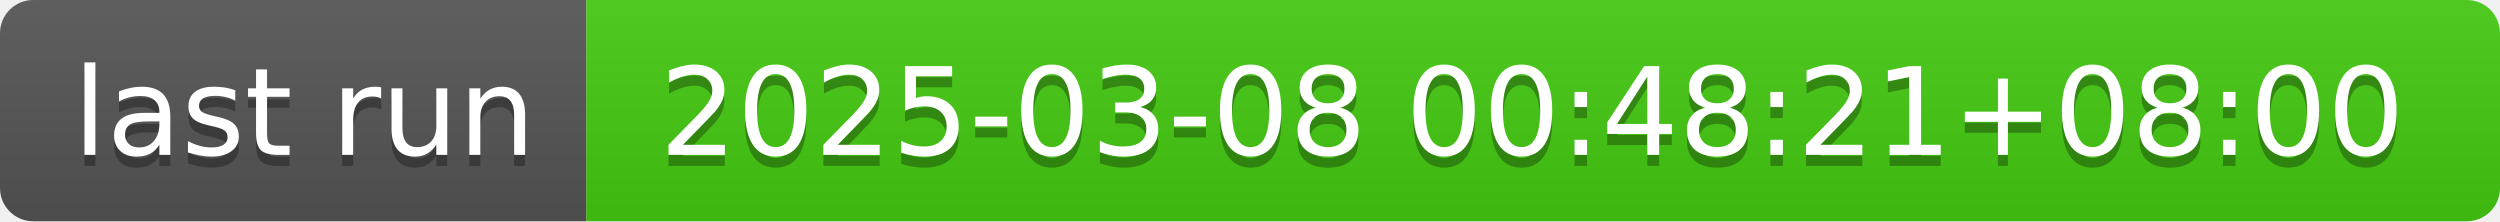
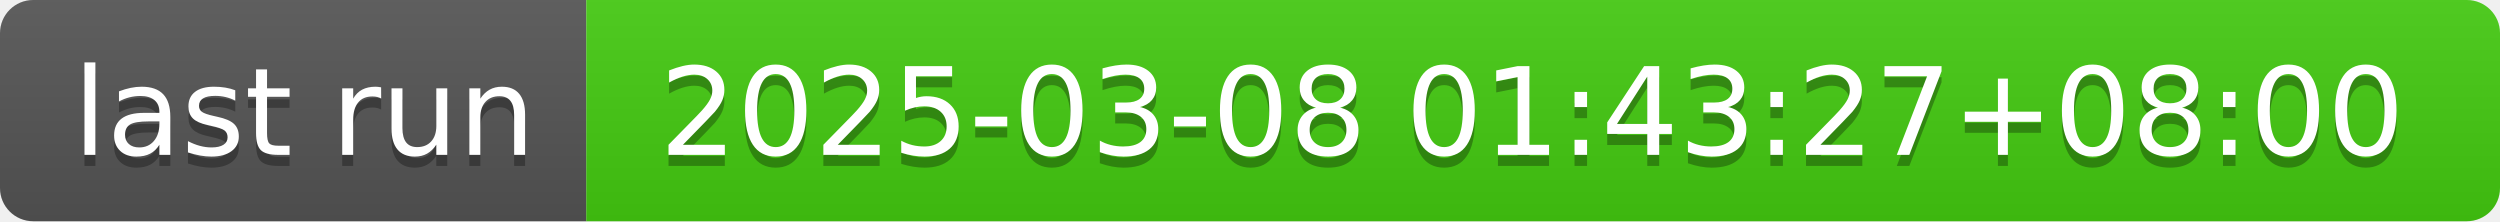
- <svg xmlns="http://www.w3.org/2000/svg" width="226" height="20" role="img" aria-label="last run: 2025-03-08 00:48:21+08:00">
+ <svg xmlns="http://www.w3.org/2000/svg" width="226" height="20" role="img" aria-label="last run: 2025-03-08 01:43:27+08:00">
  <linearGradient id="s" x2="0" y2="100%">
    <stop offset="0" stop-color="#bbb" stop-opacity=".1" />
    <stop offset="1" stop-opacity=".1" />
  </linearGradient>
  <clipPath id="r">
    <rect width="226" height="20" rx="3" fill="#fff" />
  </clipPath>
  <g clip-path="url(#r)">
    <rect width="53" height="20" fill="#555" />
    <rect x="53" width="173" height="20" fill="#4c1" />
    <rect width="226" height="20" fill="url(#s)" />
  </g>
  <g fill="#fff" text-anchor="middle" font-family="Verdana,Geneva,DejaVu Sans,sans-serif" text-rendering="geometricPrecision" font-size="110">
    <text aria-hidden="true" x="275" y="150" fill="#010101" fill-opacity=".3" transform="scale(.1)" textLength="430">last run</text>
    <text x="275" y="140" transform="scale(.1)" fill="#fff" textLength="430">last run</text>
-     <text aria-hidden="true" x="1385" y="150" fill="#010101" fill-opacity=".3" transform="scale(.1)" textLength="1630">2025-03-08 00:48:21+08:00</text>
-     <text x="1385" y="140" transform="scale(.1)" fill="#fff" textLength="1630">2025-03-08 00:48:21+08:00</text>
+     <text aria-hidden="true" x="1385" y="150" fill="#010101" fill-opacity=".3" transform="scale(.1)" textLength="1630">2025-03-08 01:43:27+08:00</text>
+     <text x="1385" y="140" transform="scale(.1)" fill="#fff" textLength="1630">2025-03-08 01:43:27+08:00</text>
  </g>
</svg>
